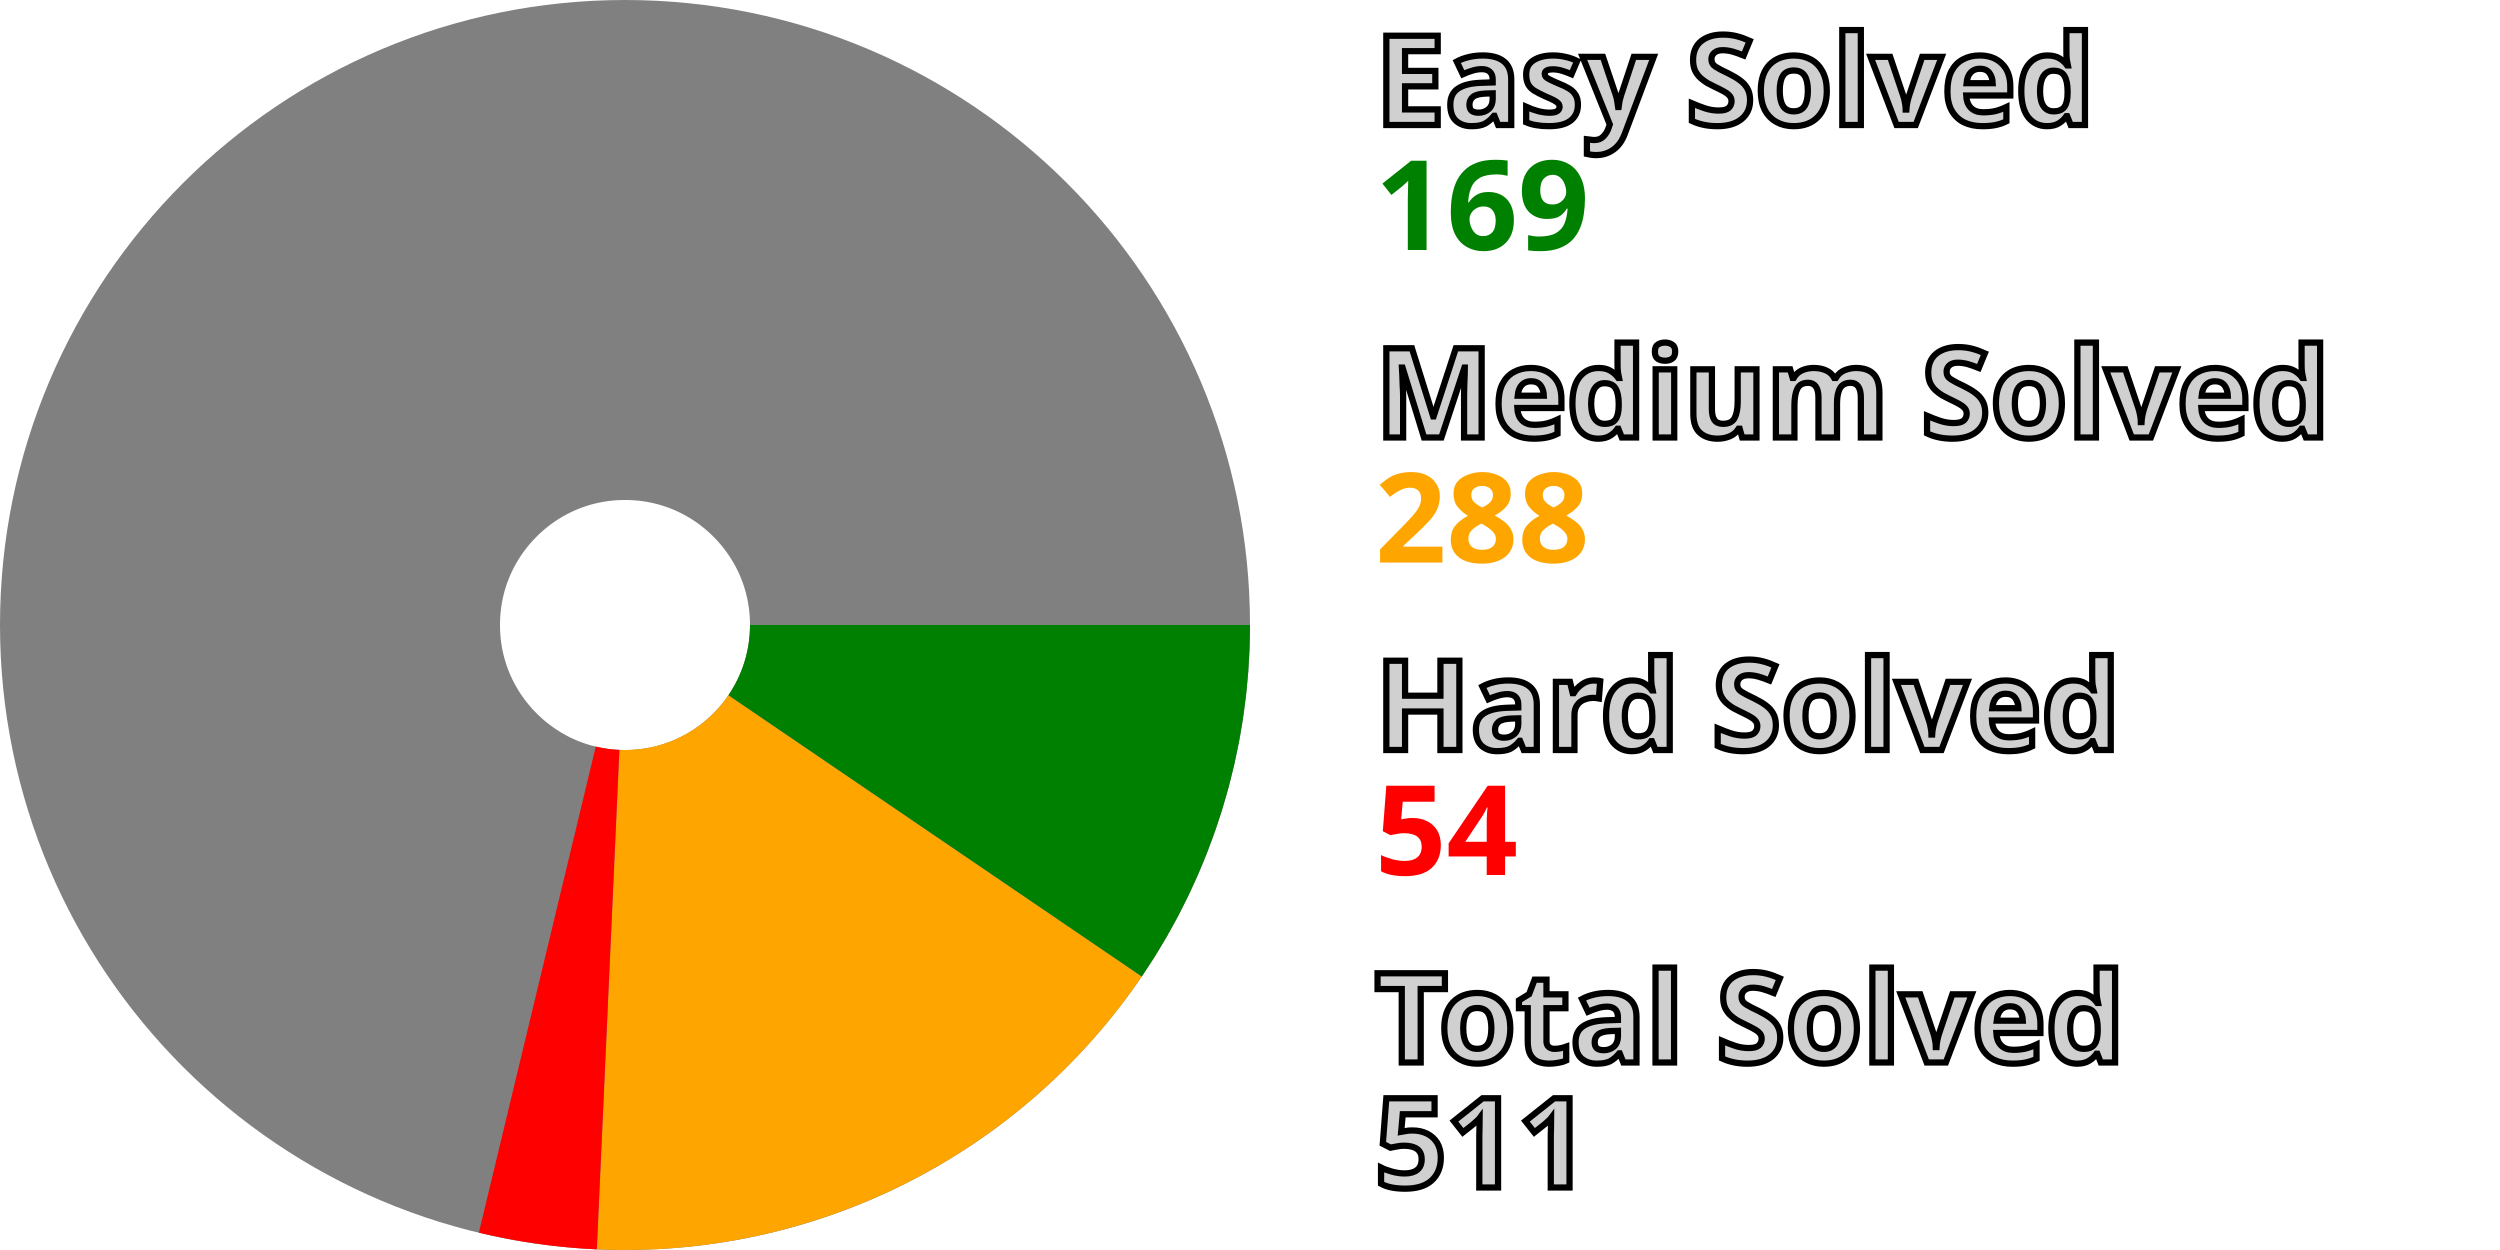
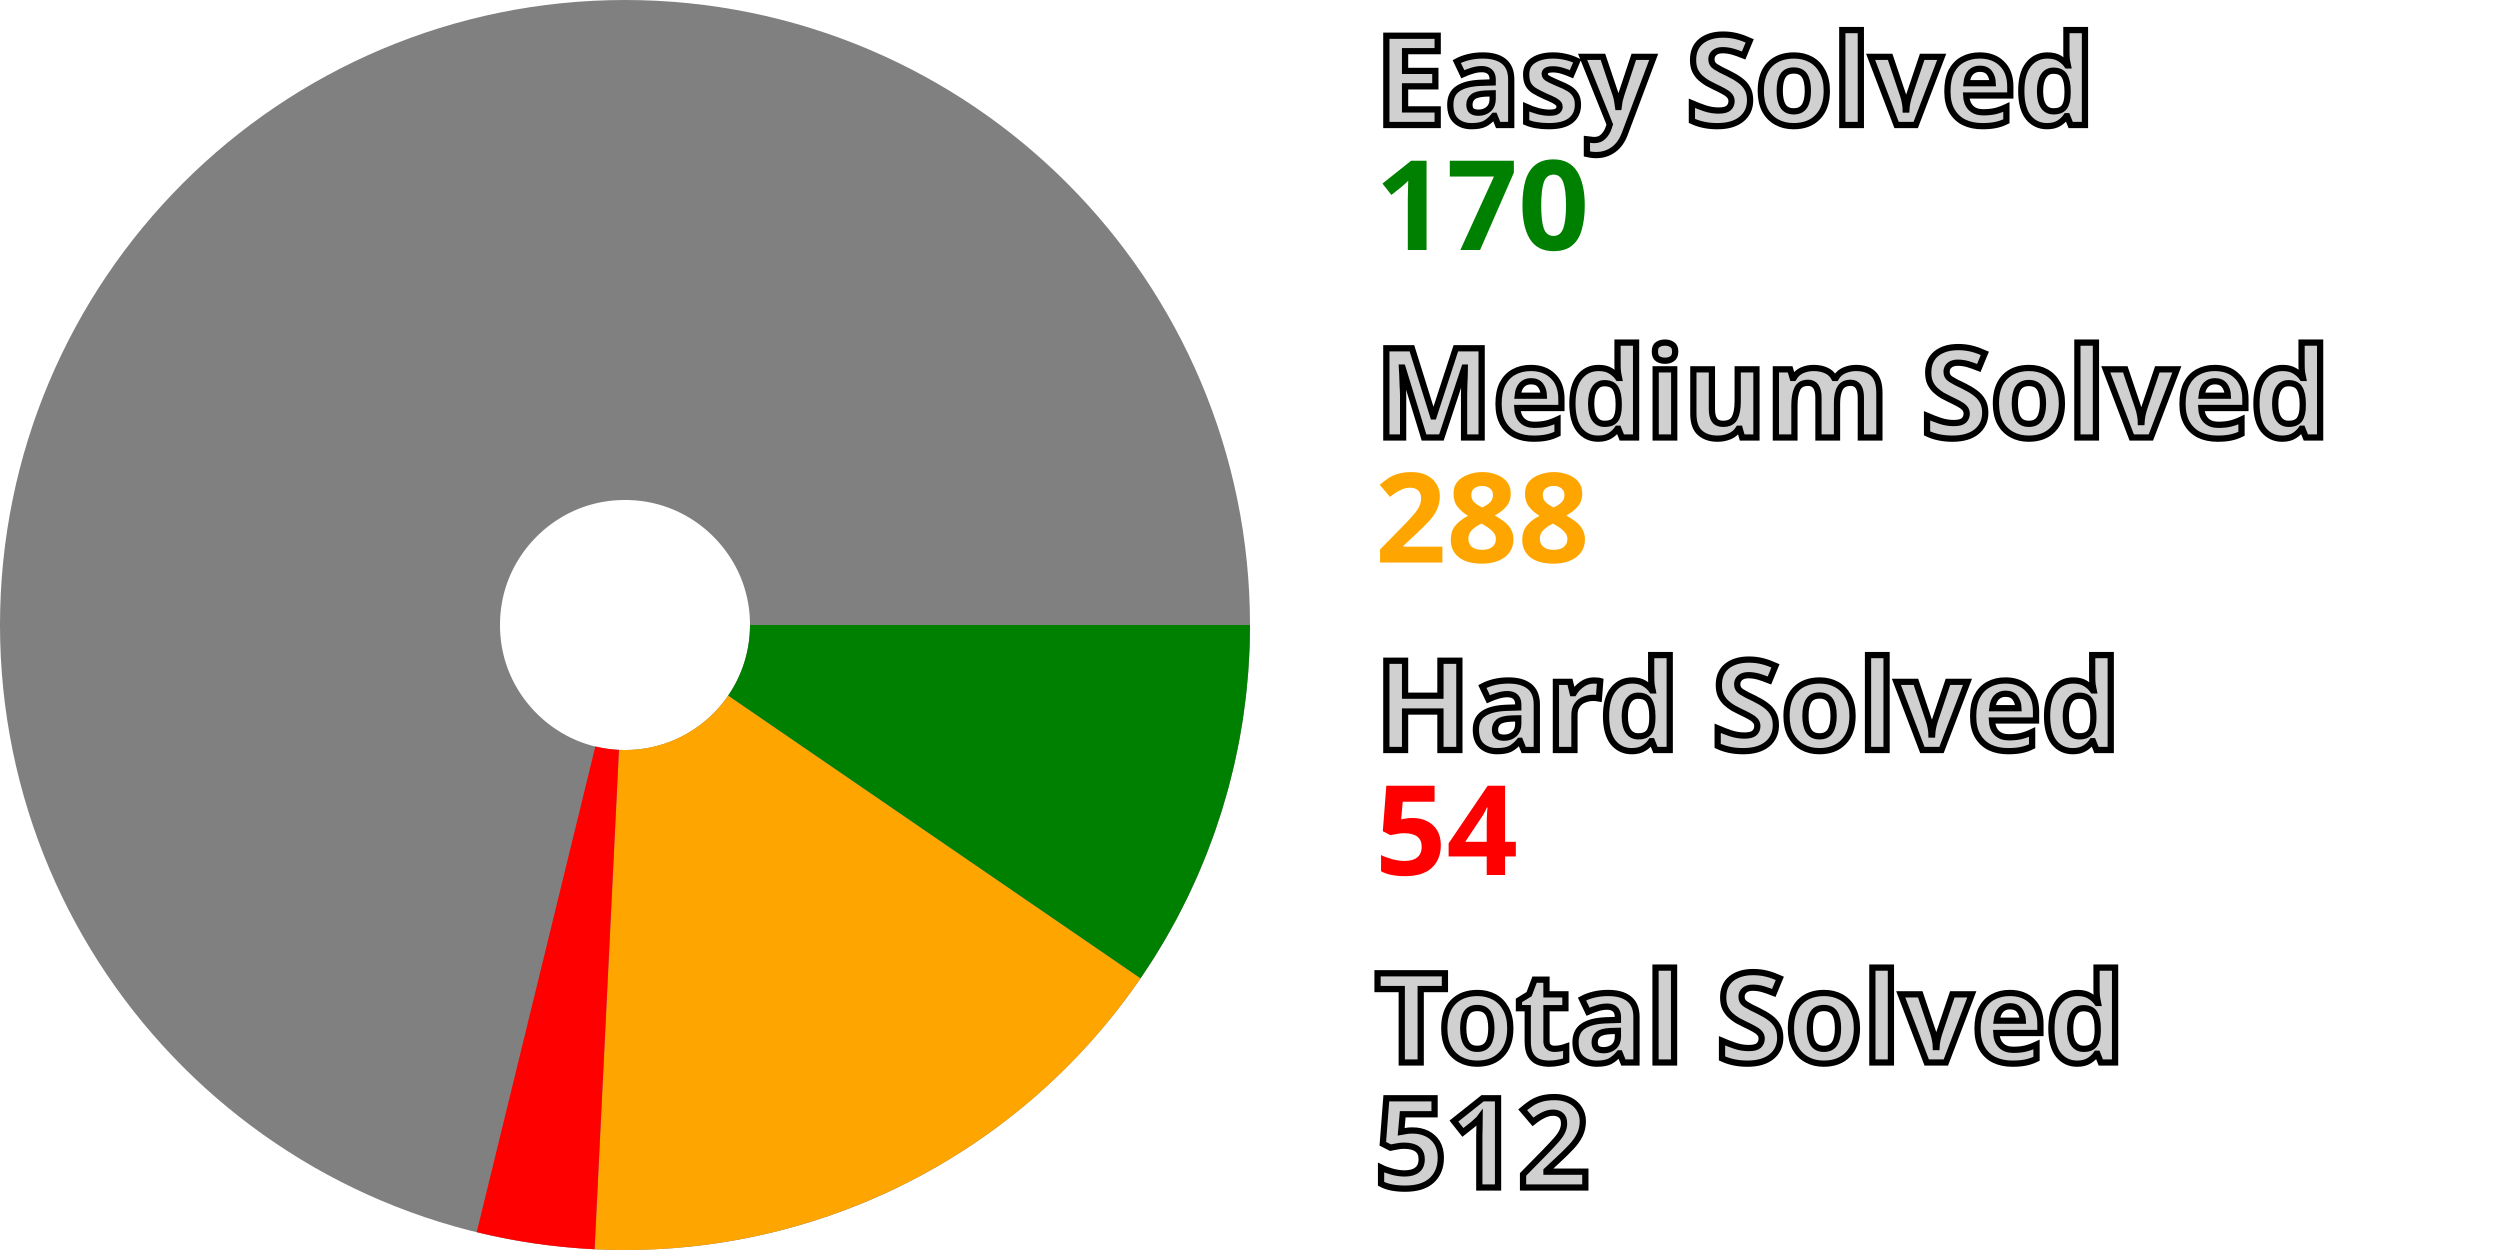
<svg xmlns="http://www.w3.org/2000/svg" width="200" height="100" viewBox="0 0 200 100" stroke-width="40" fill="none">
  <style>.small {font: bold 10px sans-serif; fill: #d0d0d0; stroke: black; stroke-width: 0.5px;}</style>
  <style>.esy {font: bold 10px sans-serif; fill: green;}</style>
  <style>.mdm {font: bold 10px sans-serif; fill: orange;}</style>
  <style>.hrd {font: bold 10px sans-serif; fill: red;}</style>
  <circle cx="50" cy="50" r="30.0" stroke="gray" />
-   <path d="M80.0 50 A 30.0 30.0, 0, 0, 1, 74.801 66.879" stroke="green" />
-   <path d="M74.801 66.879 A 30.0 30.0, 0, 0, 1, 48.648 79.97" stroke="orange" />
-   <path d="M48.648 79.97 A 30.0 30.0, 0, 0, 1, 42.985 79.168" stroke="red" />
+   <path d="M80.0 50 A 30.0 30.0, 0, 0, 1, 74.742 66.966" stroke="green" />
+   <path d="M74.742 66.966 A 30.0 30.0, 0, 0, 1, 48.542 79.965" stroke="orange" />
+   <path d="M48.542 79.965 A 30.0 30.0, 0, 0, 1, 42.882 79.143" stroke="red" />
  <text x="110.0" y="10.0" class="small">Easy Solved</text>
-   <text x="110.0" y="20.0" class="esy">169</text>
+   <text x="110.0" y="20.0" class="esy">170</text>
  <text x="110.0" y="35.0" class="small">Medium Solved</text>
  <text x="110.0" y="45.0" class="mdm">288</text>
  <text x="110.0" y="60.0" class="small">Hard Solved</text>
  <text x="110.0" y="70.0" class="hrd">54</text>
  <text x="110.0" y="85.0" class="small">Total Solved</text>
-   <text x="110.0" y="95.0" class="small">511</text>
+   <text x="110.0" y="95.0" class="small">512</text>
</svg>
